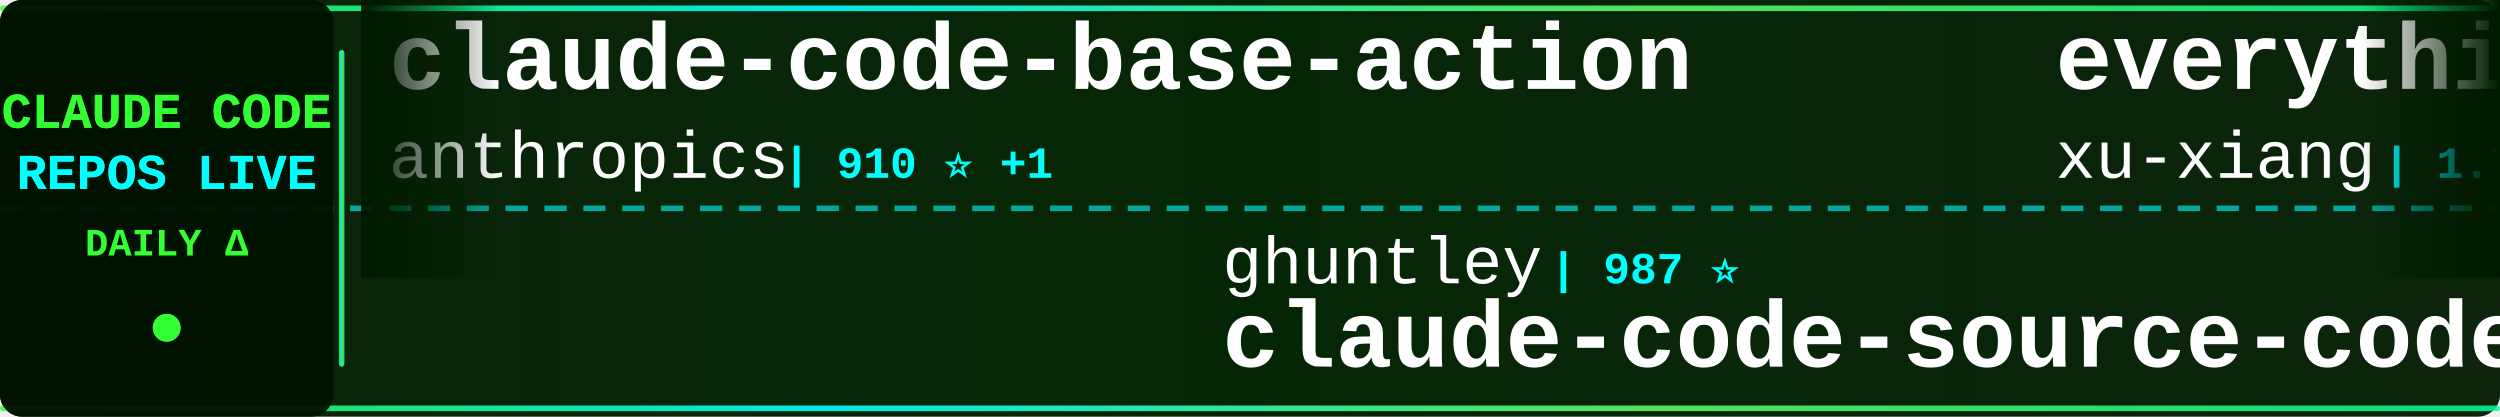
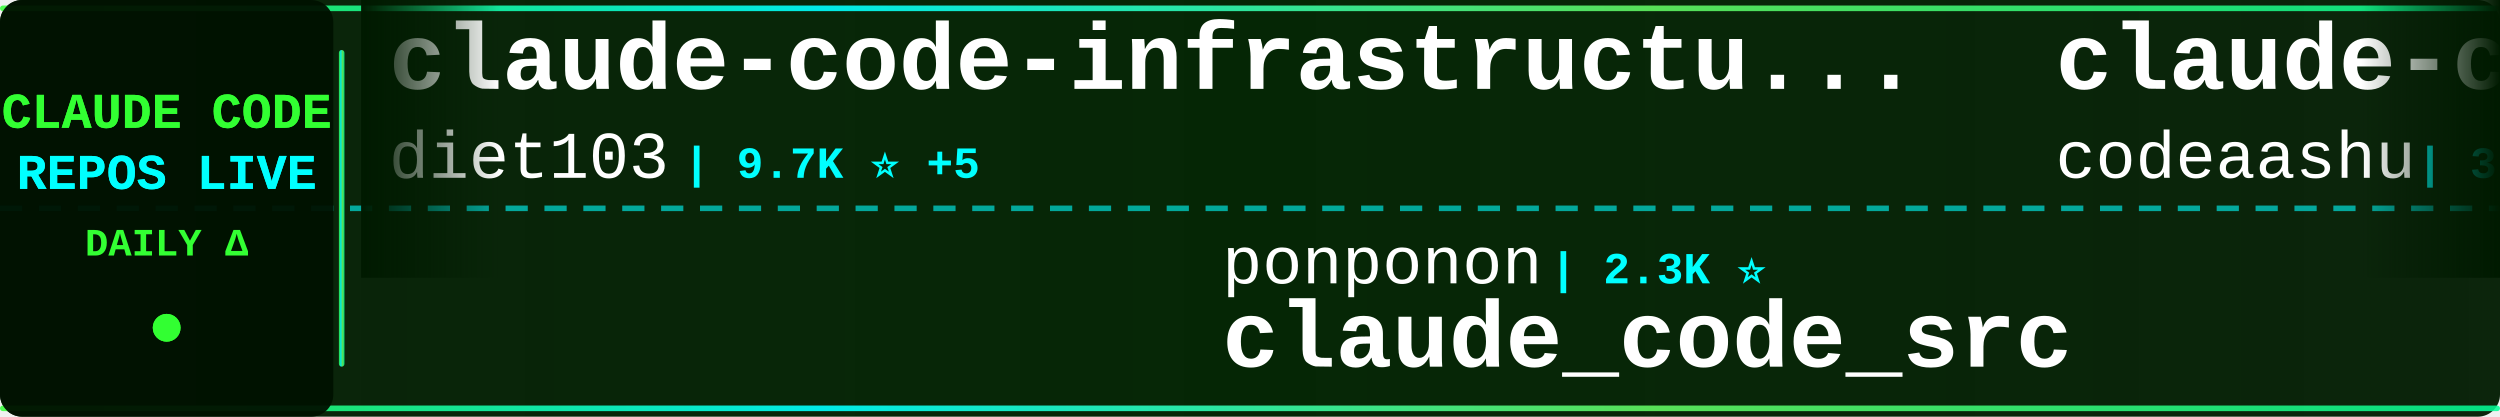
<svg xmlns="http://www.w3.org/2000/svg" width="900" height="150">
  <defs>
    <linearGradient id="tickerBg" x1="0%" y1="0%" x2="100%" y2="0%">
      <stop offset="0%" style="stop-color:#001a00;stop-opacity:0.95" />
      <stop offset="50%" style="stop-color:#002200;stop-opacity:0.98" />
      <stop offset="100%" style="stop-color:#001a00;stop-opacity:0.95" />
    </linearGradient>
    <linearGradient id="borderGrad" x1="0%" y1="0%" x2="100%" y2="0%">
      <stop offset="0%" style="stop-color:#33ff33;stop-opacity:0.85">
        <animate attributeName="stop-opacity" values="0.85;1;0.85" dur="2s" repeatCount="indefinite" />
      </stop>
      <stop offset="33%" style="stop-color:#00ffff;stop-opacity:0.9">
        <animate attributeName="stop-opacity" values="0.9;1;0.9" dur="2.2s" repeatCount="indefinite" />
      </stop>
      <stop offset="66%" style="stop-color:#66ff66;stop-opacity:0.85">
        <animate attributeName="stop-opacity" values="0.85;1;0.85" dur="1.8s" repeatCount="indefinite" />
      </stop>
      <stop offset="100%" style="stop-color:#00ff99;stop-opacity:0.85">
        <animate attributeName="stop-opacity" values="0.85;1;0.85" dur="2s" repeatCount="indefinite" />
      </stop>
    </linearGradient>
    <filter id="textGlow">
      <feGaussianBlur stdDeviation="0.1" result="coloredBlur" />
      <feMerge>
        <feMergeNode in="coloredBlur" />
        <feMergeNode in="SourceGraphic" />
      </feMerge>
    </filter>
    <filter id="metricGlow">
      <feGaussianBlur stdDeviation="0.2" result="coloredBlur" />
      <feMerge>
        <feMergeNode in="coloredBlur" />
        <feMergeNode in="SourceGraphic" />
      </feMerge>
    </filter>
    <linearGradient id="leftFade" x1="0%" y1="0%" x2="100%" y2="0%">
      <stop offset="0%" style="stop-color:#001a00;stop-opacity:1" />
      <stop offset="100%" style="stop-color:#001a00;stop-opacity:0" />
    </linearGradient>
    <linearGradient id="rightFade" x1="0%" y1="0%" x2="100%" y2="0%">
      <stop offset="0%" style="stop-color:#001a00;stop-opacity:0" />
      <stop offset="100%" style="stop-color:#001a00;stop-opacity:1" />
    </linearGradient>
  </defs>
  <rect width="900" height="150" fill="url(#tickerBg)" rx="8" />
  <rect x="0" y="2" width="900" height="2" fill="url(#borderGrad)" rx="1" />
  <rect x="0" y="146" width="900" height="2" fill="url(#borderGrad)" rx="1" />
  <line x1="0" y1="75" x2="900" y2="75" stroke="#00ffff" stroke-width="2" stroke-dasharray="8 6" opacity="0.6" />
  <rect x="0" y="0" width="120" height="150" fill="#001100" opacity="0.95" rx="8" />
  <text x="60" y="46" font-family="'Courier New', monospace" font-size="18" font-weight="bold" fill="#33ff33" text-anchor="middle" filter="url(#textGlow)">
    CLAUDE CODE
  </text>
  <text x="60" y="68" font-family="'Courier New', monospace" font-size="18" font-weight="bold" fill="#00ffff" text-anchor="middle" filter="url(#textGlow)">
    REPOS LIVE
  </text>
  <text x="60" y="92" font-family="'Courier New', monospace" font-size="14" font-weight="bold" fill="#33ff33" text-anchor="middle">
    DAILY Δ
  </text>
  <circle cx="60" cy="118" r="5" fill="#33ff33" filter="url(#metricGlow)">
    <animate attributeName="r" values="4;6;4" dur="1.5s" repeatCount="indefinite" />
    <animate attributeName="opacity" values="0.6;1;0.6" dur="1.5s" repeatCount="indefinite" />
  </circle>
  <rect x="122" y="18" width="2" height="114" fill="url(#borderGrad)" rx="1" />
  <clipPath id="tickerClip">
    <rect x="130" y="0" width="770" height="150" />
  </clipPath>
  <g clip-path="url(#tickerClip)">
    <g id="tickerItems">
      <animateTransform attributeName="transform" attributeType="XML" type="translate" from="0 0" to="-3000 0" dur="54s" repeatCount="indefinite" />
      <g transform="translate(0, 0)">
-         <text x="140" y="32" font-family="'Courier New', monospace" font-size="34" font-weight="bold" fill="#ffffff">claude-code-base-action</text>
-         <text x="140" y="64" font-family="'Courier New', monospace" font-size="24" font-weight="normal" fill="#ffffff" opacity="1.0">anthropics</text>
-         <text x="282" y="64" font-family="'Courier New', monospace" font-size="16" font-weight="bold" fill="#00ffff"> | 910 ⭐ +1</text>
+         <text x="140" y="32" font-family="'Courier New', monospace" font-size="34" font-weight="bold" fill="#ffffff">claude-code-infrastructu...</text>
+         <text x="140" y="64" font-family="'Courier New', monospace" font-size="24" font-weight="normal" fill="#ffffff" opacity="1.0">diet103</text>
+         <text x="246" y="64" font-family="'Courier New', monospace" font-size="16" font-weight="bold" fill="#00ffff"> | 9.7K ⭐ +5</text>
      </g>
      <g transform="translate(300, 0)">
-         <text x="140" y="102" font-family="'Courier New', monospace" font-size="24" font-weight="normal" fill="#ffffff" opacity="1.0">ghuntley</text>
-         <text x="258" y="102" font-family="'Courier New', monospace" font-size="16" font-weight="bold" fill="#00ffff"> | 987 ⭐</text>
-         <text x="140" y="132" font-family="'Courier New', monospace" font-size="34" font-weight="bold" fill="#ffffff">claude-code-source-code-...</text>
+         <text x="140" y="102" font-family="'Courier New', monospace" font-size="24" font-weight="normal" fill="#ffffff" opacity="1.0">ponponon</text>
+         <text x="258" y="102" font-family="'Courier New', monospace" font-size="16" font-weight="bold" fill="#00ffff"> | 2.3K ⭐</text>
+         <text x="140" y="132" font-family="'Courier New', monospace" font-size="34" font-weight="bold" fill="#ffffff">claude_code_src</text>
      </g>
      <g transform="translate(600, 0)">
-         <text x="140" y="32" font-family="'Courier New', monospace" font-size="34" font-weight="bold" fill="#ffffff">everything-claude-code-z...</text>
-         <text x="140" y="64" font-family="'Courier New', monospace" font-size="24" font-weight="normal" fill="#ffffff" opacity="1.0">xu-xiang</text>
-         <text x="258" y="64" font-family="'Courier New', monospace" font-size="16" font-weight="bold" fill="#00ffff"> | 1.7K ⭐ +1</text>
+         <text x="140" y="32" font-family="'Courier New', monospace" font-size="34" font-weight="bold" fill="#ffffff">claude-code</text>
+         <text x="140" y="64" font-family="'Courier New', monospace" font-size="24" font-weight="normal" fill="#ffffff" opacity="1.0">codeaashu</text>
+         <text x="270" y="64" font-family="'Courier New', monospace" font-size="16" font-weight="bold" fill="#00ffff"> | 3.1K ⭐</text>
      </g>
      <g transform="translate(900, 0)">
-         <text x="140" y="102" font-family="'Courier New', monospace" font-size="24" font-weight="normal" fill="#ffffff" opacity="1.0">yasasbanukaofficial</text>
-         <text x="390" y="102" font-family="'Courier New', monospace" font-size="16" font-weight="bold" fill="#00ffff"> | 3.8K ⭐ +2</text>
-         <text x="140" y="132" font-family="'Courier New', monospace" font-size="34" font-weight="bold" fill="#ffffff">claude-code</text>
+         <text x="140" y="102" font-family="'Courier New', monospace" font-size="24" font-weight="normal" fill="#ffffff" opacity="1.0">zebbern</text>
+         <text x="246" y="102" font-family="'Courier New', monospace" font-size="16" font-weight="bold" fill="#00ffff"> | 4.4K ⭐ +1</text>
+         <text x="140" y="132" font-family="'Courier New', monospace" font-size="34" font-weight="bold" fill="#ffffff">claude-code-guide</text>
      </g>
      <g transform="translate(1200, 0)">
-         <text x="140" y="32" font-family="'Courier New', monospace" font-size="34" font-weight="bold" fill="#ffffff">claude-code-telegram</text>
-         <text x="140" y="64" font-family="'Courier New', monospace" font-size="24" font-weight="normal" fill="#ffffff" opacity="1.0">RichardAtCT</text>
-         <text x="294" y="64" font-family="'Courier New', monospace" font-size="16" font-weight="bold" fill="#00ffff"> | 2.7K ⭐ +1</text>
+         <text x="140" y="32" font-family="'Courier New', monospace" font-size="34" font-weight="bold" fill="#ffffff">claude-code-rust</text>
+         <text x="140" y="64" font-family="'Courier New', monospace" font-size="24" font-weight="normal" fill="#ffffff" opacity="1.0">lorryjovens-hub</text>
+         <text x="342" y="64" font-family="'Courier New', monospace" font-size="16" font-weight="bold" fill="#00ffff"> | 1.7K ⭐</text>
      </g>
      <g transform="translate(1500, 0)">
-         <text x="140" y="102" font-family="'Courier New', monospace" font-size="24" font-weight="normal" fill="#ffffff" opacity="1.0">Cranot</text>
-         <text x="234" y="102" font-family="'Courier New', monospace" font-size="16" font-weight="bold" fill="#00ffff"> | 2.8K ⭐ +1</text>
-         <text x="140" y="132" font-family="'Courier New', monospace" font-size="34" font-weight="bold" fill="#ffffff">claude-code-guide</text>
+         <text x="140" y="102" font-family="'Courier New', monospace" font-size="24" font-weight="normal" fill="#ffffff" opacity="1.0">huangserva</text>
+         <text x="282" y="102" font-family="'Courier New', monospace" font-size="16" font-weight="bold" fill="#00ffff"> | 620 ⭐</text>
+         <text x="140" y="132" font-family="'Courier New', monospace" font-size="34" font-weight="bold" fill="#ffffff">claude-code-cli</text>
      </g>
      <g transform="translate(1800, 0)">
-         <text x="140" y="32" font-family="'Courier New', monospace" font-size="34" font-weight="bold" fill="#ffffff">my-claude-code-setup</text>
-         <text x="140" y="64" font-family="'Courier New', monospace" font-size="24" font-weight="normal" fill="#ffffff" opacity="1.0">centminmod</text>
-         <text x="282" y="64" font-family="'Courier New', monospace" font-size="16" font-weight="bold" fill="#00ffff"> | 2.5K ⭐ +2</text>
+         <text x="140" y="32" font-family="'Courier New', monospace" font-size="34" font-weight="bold" fill="#ffffff">claude-code</text>
+         <text x="140" y="64" font-family="'Courier New', monospace" font-size="24" font-weight="normal" fill="#ffffff" opacity="1.0">jarmuine</text>
+         <text x="258" y="64" font-family="'Courier New', monospace" font-size="16" font-weight="bold" fill="#00ffff"> | 2.2K ⭐</text>
      </g>
      <g transform="translate(2100, 0)">
-         <text x="140" y="102" font-family="'Courier New', monospace" font-size="24" font-weight="normal" fill="#ffffff" opacity="1.0">Yeachan-Heo</text>
-         <text x="294" y="102" font-family="'Courier New', monospace" font-size="16" font-weight="bold" fill="#00ffff"> | 37.8K ⭐ +6</text>
-         <text x="140" y="132" font-family="'Courier New', monospace" font-size="34" font-weight="bold" fill="#ffffff">oh-my-claudecode</text>
-       </g>
-       <g transform="translate(2400, 0)">
-         <text x="140" y="32" font-family="'Courier New', monospace" font-size="34" font-weight="bold" fill="#ffffff">claude-skills</text>
-         <text x="140" y="64" font-family="'Courier New', monospace" font-size="24" font-weight="normal" fill="#ffffff" opacity="1.0">alirezarezvani</text>
-         <text x="330" y="64" font-family="'Courier New', monospace" font-size="16" font-weight="bold" fill="#00ffff"> | 22.6K ⭐ -71</text>
-       </g>
-       <g transform="translate(2700, 0)">
        <text x="140" y="102" font-family="'Courier New', monospace" font-size="24" font-weight="normal" fill="#ffffff" opacity="1.0">AICoderTudou</text>
        <text x="306" y="102" font-family="'Courier New', monospace" font-size="16" font-weight="bold" fill="#00ffff"> | 498 ⭐</text>
        <text x="140" y="132" font-family="'Courier New', monospace" font-size="34" font-weight="bold" fill="#ffffff">claude-code-tudou</text>
      </g>
+       <g transform="translate(2400, 0)">
+         <text x="140" y="32" font-family="'Courier New', monospace" font-size="34" font-weight="bold" fill="#ffffff">claude-code</text>
+         <text x="140" y="64" font-family="'Courier New', monospace" font-size="24" font-weight="normal" fill="#ffffff" opacity="1.0">Onewon</text>
+         <text x="234" y="64" font-family="'Courier New', monospace" font-size="16" font-weight="bold" fill="#00ffff"> | 181 ⭐</text>
+       </g>
+       <g transform="translate(2700, 0)">
+         <text x="140" y="102" font-family="'Courier New', monospace" font-size="24" font-weight="normal" fill="#ffffff" opacity="1.0">digitalsamba</text>
+         <text x="306" y="102" font-family="'Courier New', monospace" font-size="16" font-weight="bold" fill="#00ffff"> | 1.8K ⭐ +4</text>
+         <text x="140" y="132" font-family="'Courier New', monospace" font-size="34" font-weight="bold" fill="#ffffff">claude-code-video-toolki...</text>
+       </g>
      <g transform="translate(3000, 0)">
-         <text x="140" y="32" font-family="'Courier New', monospace" font-size="34" font-weight="bold" fill="#ffffff">claude-code-base-action</text>
-         <text x="140" y="64" font-family="'Courier New', monospace" font-size="24" font-weight="normal" fill="#ffffff" opacity="1.0">anthropics</text>
-         <text x="282" y="64" font-family="'Courier New', monospace" font-size="16" font-weight="bold" fill="#00ffff"> | 910 ⭐ +1</text>
+         <text x="140" y="32" font-family="'Courier New', monospace" font-size="34" font-weight="bold" fill="#ffffff">claude-code-infrastructu...</text>
+         <text x="140" y="64" font-family="'Courier New', monospace" font-size="24" font-weight="normal" fill="#ffffff" opacity="1.0">diet103</text>
+         <text x="246" y="64" font-family="'Courier New', monospace" font-size="16" font-weight="bold" fill="#00ffff"> | 9.7K ⭐ +5</text>
      </g>
      <g transform="translate(3300, 0)">
-         <text x="140" y="102" font-family="'Courier New', monospace" font-size="24" font-weight="normal" fill="#ffffff" opacity="1.0">ghuntley</text>
-         <text x="258" y="102" font-family="'Courier New', monospace" font-size="16" font-weight="bold" fill="#00ffff"> | 987 ⭐</text>
-         <text x="140" y="132" font-family="'Courier New', monospace" font-size="34" font-weight="bold" fill="#ffffff">claude-code-source-code-...</text>
+         <text x="140" y="102" font-family="'Courier New', monospace" font-size="24" font-weight="normal" fill="#ffffff" opacity="1.0">ponponon</text>
+         <text x="258" y="102" font-family="'Courier New', monospace" font-size="16" font-weight="bold" fill="#00ffff"> | 2.3K ⭐</text>
+         <text x="140" y="132" font-family="'Courier New', monospace" font-size="34" font-weight="bold" fill="#ffffff">claude_code_src</text>
      </g>
      <g transform="translate(3600, 0)">
-         <text x="140" y="32" font-family="'Courier New', monospace" font-size="34" font-weight="bold" fill="#ffffff">everything-claude-code-z...</text>
-         <text x="140" y="64" font-family="'Courier New', monospace" font-size="24" font-weight="normal" fill="#ffffff" opacity="1.0">xu-xiang</text>
-         <text x="258" y="64" font-family="'Courier New', monospace" font-size="16" font-weight="bold" fill="#00ffff"> | 1.7K ⭐ +1</text>
+         <text x="140" y="32" font-family="'Courier New', monospace" font-size="34" font-weight="bold" fill="#ffffff">claude-code</text>
+         <text x="140" y="64" font-family="'Courier New', monospace" font-size="24" font-weight="normal" fill="#ffffff" opacity="1.0">codeaashu</text>
+         <text x="270" y="64" font-family="'Courier New', monospace" font-size="16" font-weight="bold" fill="#00ffff"> | 3.1K ⭐</text>
      </g>
      <g transform="translate(3900, 0)">
-         <text x="140" y="102" font-family="'Courier New', monospace" font-size="24" font-weight="normal" fill="#ffffff" opacity="1.0">yasasbanukaofficial</text>
-         <text x="390" y="102" font-family="'Courier New', monospace" font-size="16" font-weight="bold" fill="#00ffff"> | 3.8K ⭐ +2</text>
-         <text x="140" y="132" font-family="'Courier New', monospace" font-size="34" font-weight="bold" fill="#ffffff">claude-code</text>
+         <text x="140" y="102" font-family="'Courier New', monospace" font-size="24" font-weight="normal" fill="#ffffff" opacity="1.0">zebbern</text>
+         <text x="246" y="102" font-family="'Courier New', monospace" font-size="16" font-weight="bold" fill="#00ffff"> | 4.4K ⭐ +1</text>
+         <text x="140" y="132" font-family="'Courier New', monospace" font-size="34" font-weight="bold" fill="#ffffff">claude-code-guide</text>
      </g>
    </g>
  </g>
  <rect x="130" y="0" width="50" height="100" fill="url(#leftFade)" />
  <rect x="850" y="0" width="50" height="100" fill="url(#rightFade)" />
</svg>
